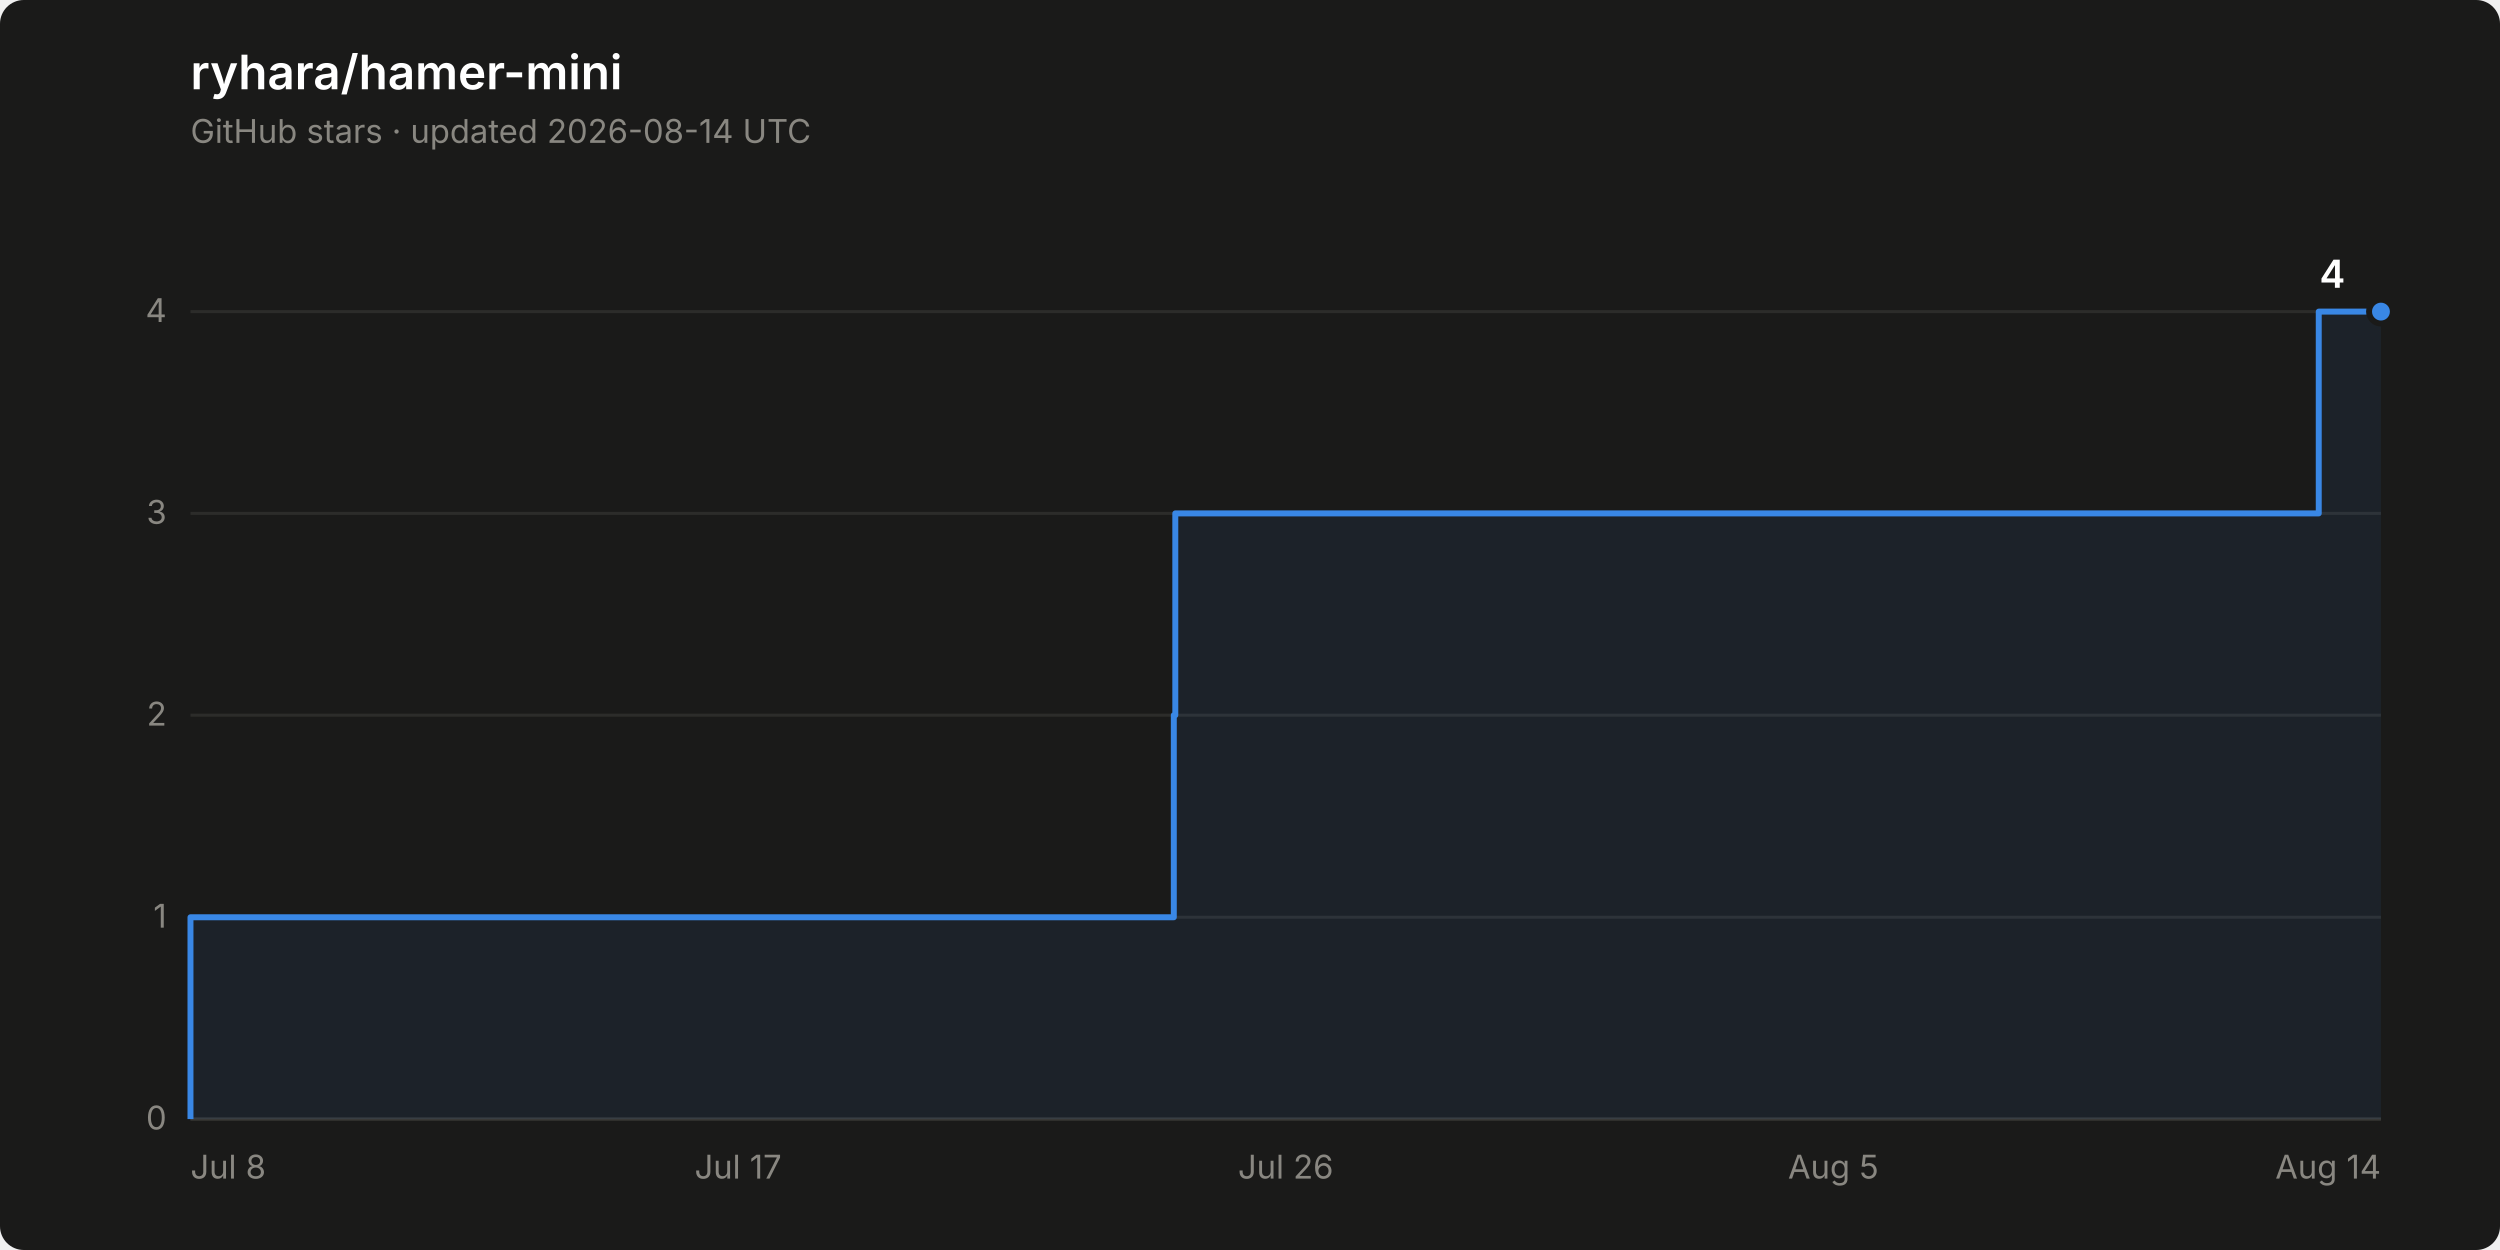
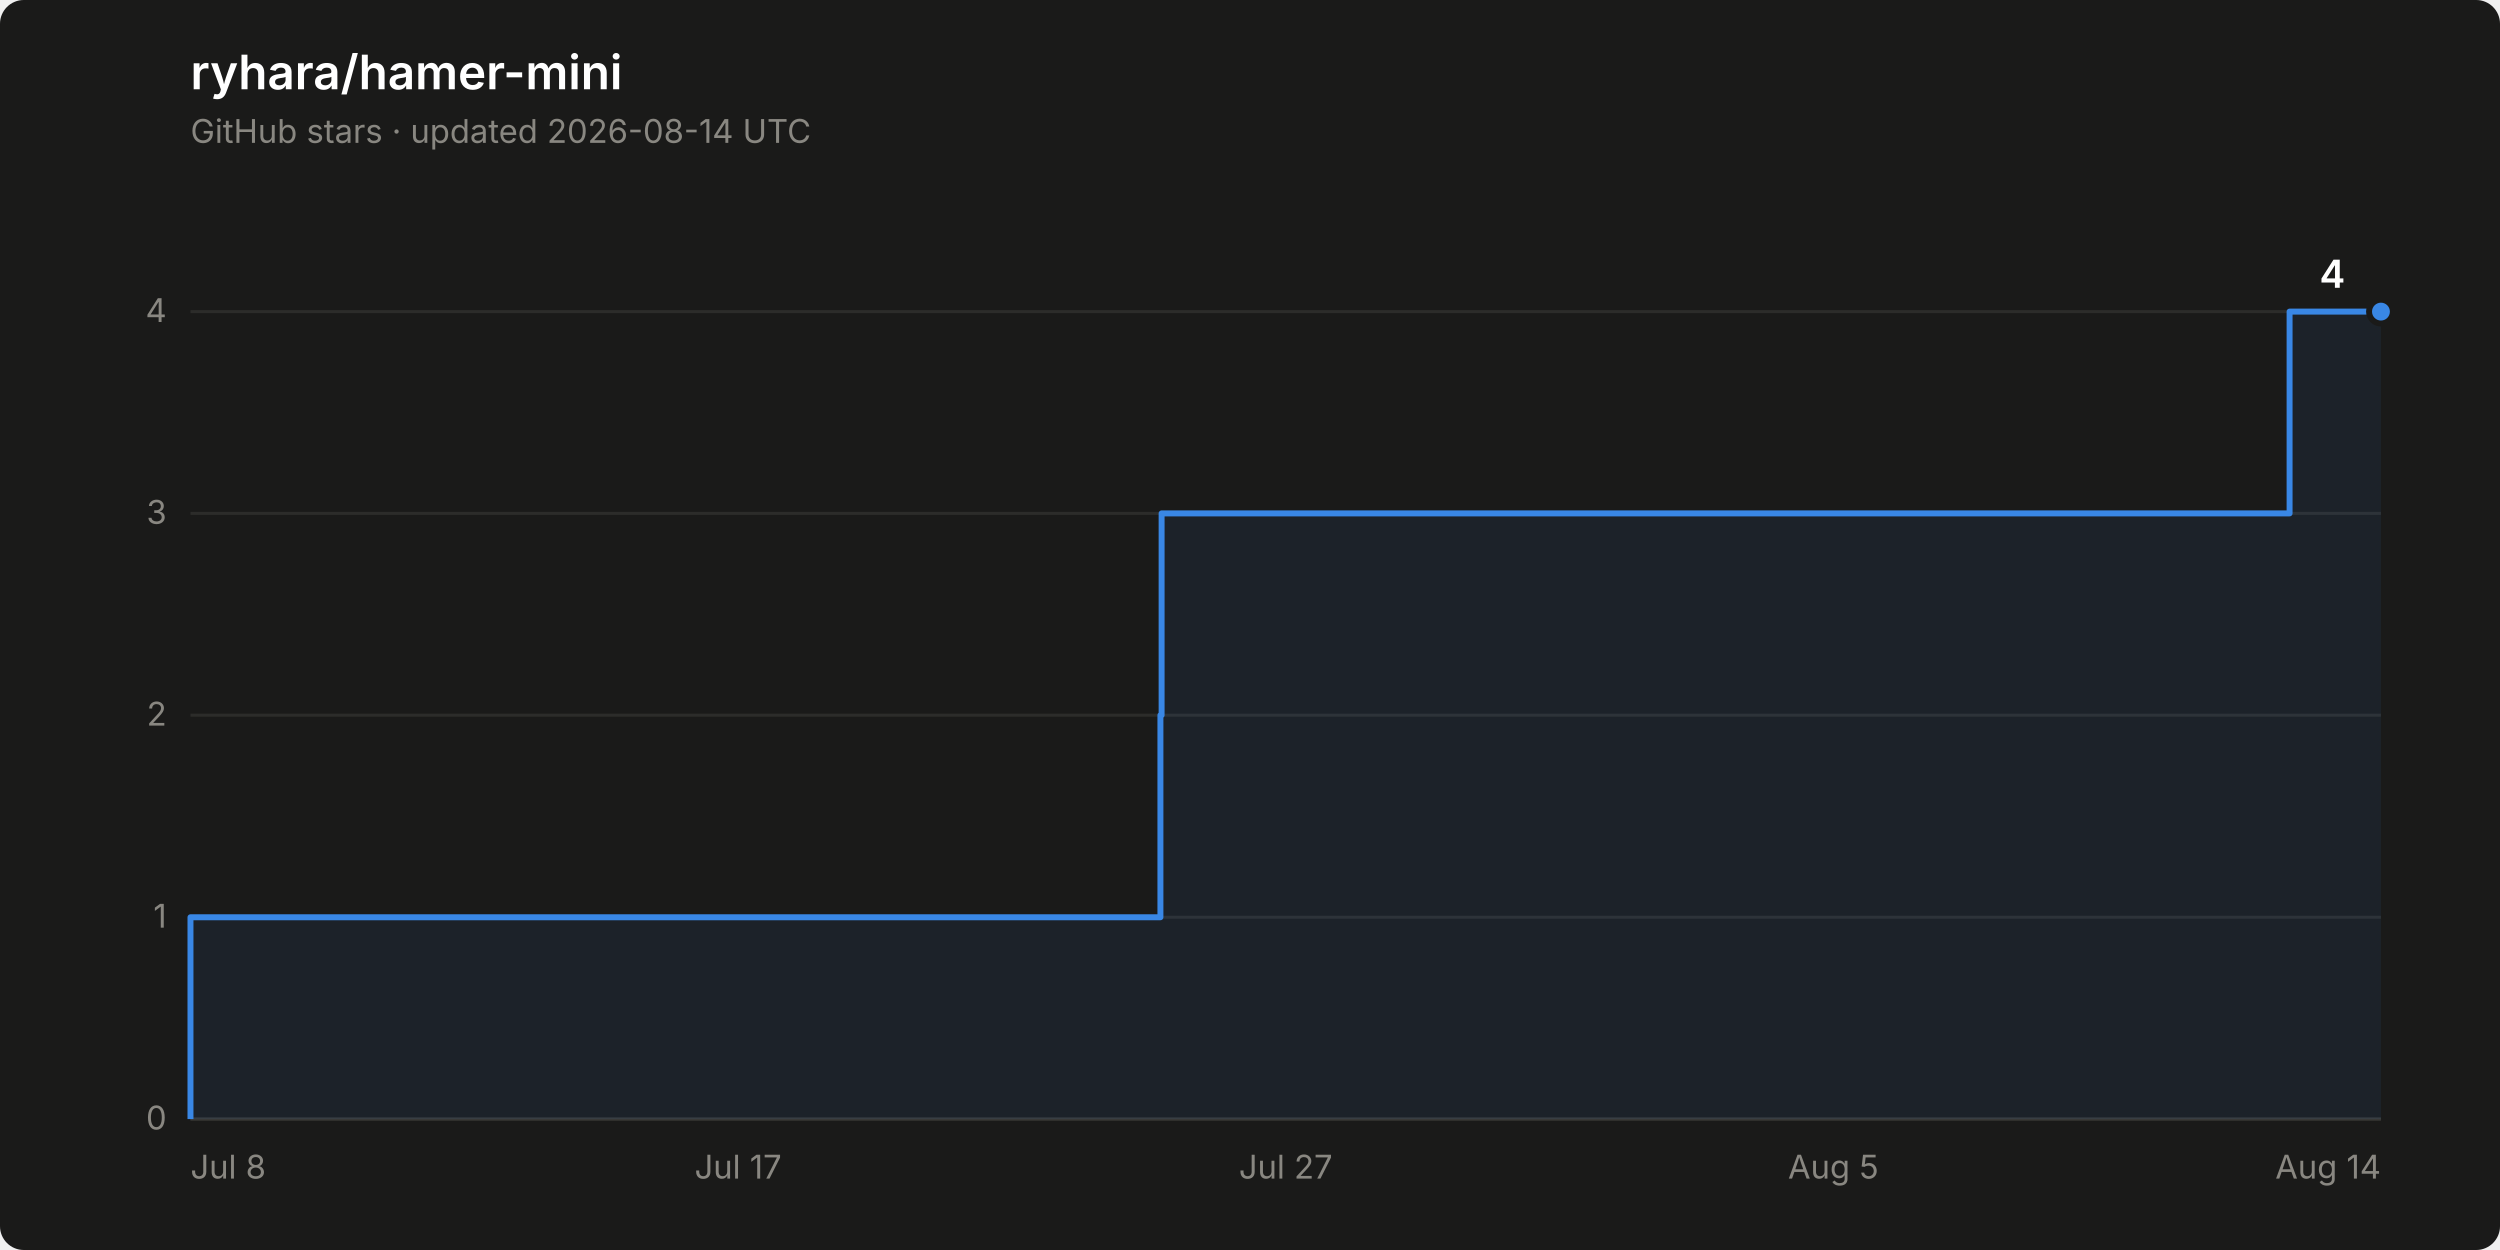
<svg xmlns="http://www.w3.org/2000/svg" width="840" height="420" viewBox="0 0 840 420" role="img" aria-label="Star history of ryhara/hamer-mini: 4 stars">
  <rect width="840" height="420" rx="8" fill="#1a1a19" />
  <text x="64" y="30" font-family="system-ui, -apple-system, &quot;Segoe UI&quot;, sans-serif" font-size="16" font-weight="600" fill="#ffffff">ryhara/hamer-mini</text>
  <text x="64" y="48" font-family="system-ui, -apple-system, &quot;Segoe UI&quot;, sans-serif" font-size="11" fill="#898781">GitHub stars · updated 2026-08-14 UTC</text>
  <line x1="64" y1="376.0" x2="800" y2="376.0" stroke="#2c2c2a" stroke-width="1" />
  <text x="56" y="379.5" font-family="system-ui, -apple-system, &quot;Segoe UI&quot;, sans-serif" font-size="11" fill="#898781" text-anchor="end" style="font-variant-numeric: tabular-nums">0</text>
  <line x1="64" y1="308.2" x2="800" y2="308.2" stroke="#2c2c2a" stroke-width="1" />
  <text x="56" y="311.7" font-family="system-ui, -apple-system, &quot;Segoe UI&quot;, sans-serif" font-size="11" fill="#898781" text-anchor="end" style="font-variant-numeric: tabular-nums">1</text>
  <line x1="64" y1="240.3" x2="800" y2="240.3" stroke="#2c2c2a" stroke-width="1" />
  <text x="56" y="243.8" font-family="system-ui, -apple-system, &quot;Segoe UI&quot;, sans-serif" font-size="11" fill="#898781" text-anchor="end" style="font-variant-numeric: tabular-nums">2</text>
  <line x1="64" y1="172.5" x2="800" y2="172.5" stroke="#2c2c2a" stroke-width="1" />
  <text x="56" y="176.0" font-family="system-ui, -apple-system, &quot;Segoe UI&quot;, sans-serif" font-size="11" fill="#898781" text-anchor="end" style="font-variant-numeric: tabular-nums">3</text>
  <line x1="64" y1="104.7" x2="800" y2="104.7" stroke="#2c2c2a" stroke-width="1" />
  <text x="56" y="108.2" font-family="system-ui, -apple-system, &quot;Segoe UI&quot;, sans-serif" font-size="11" fill="#898781" text-anchor="end" style="font-variant-numeric: tabular-nums">4</text>
  <line x1="64" y1="376.0" x2="800" y2="376.0" stroke="#383835" stroke-width="1" />
  <text x="64.0" y="396" font-family="system-ui, -apple-system, &quot;Segoe UI&quot;, sans-serif" font-size="11" fill="#898781" text-anchor="start">Jul 8</text>
  <text x="248.0" y="396" font-family="system-ui, -apple-system, &quot;Segoe UI&quot;, sans-serif" font-size="11" fill="#898781" text-anchor="middle">Jul 17</text>
-   <text x="432.0" y="396" font-family="system-ui, -apple-system, &quot;Segoe UI&quot;, sans-serif" font-size="11" fill="#898781" text-anchor="middle">Jul 26</text>
+   <text x="432.0" y="396" font-family="system-ui, -apple-system, &quot;Segoe UI&quot;, sans-serif" font-size="11" fill="#898781" text-anchor="middle">Jul 27</text>
  <text x="616.0" y="396" font-family="system-ui, -apple-system, &quot;Segoe UI&quot;, sans-serif" font-size="11" fill="#898781" text-anchor="middle">Aug 5</text>
  <text x="800.0" y="396" font-family="system-ui, -apple-system, &quot;Segoe UI&quot;, sans-serif" font-size="11" fill="#898781" text-anchor="end">Aug 14</text>
-   <path d="M 64.0 376.0 L 64.0 308.2 L 394.4 308.2 L 394.4 240.3 L 394.9 240.3 L 394.9 172.5 L 779.1 172.5 L 779.1 104.7 L 800.0 104.7 L 800.0 376.0 Z" fill="#3987e5" fill-opacity="0.08" stroke="none" />
-   <path d="M 64.0 376.0 L 64.0 308.2 L 394.4 308.2 L 394.4 240.3 L 394.9 240.3 L 394.9 172.5 L 779.1 172.5 L 779.1 104.7 L 800.0 104.7" fill="none" stroke="#3987e5" stroke-width="2" stroke-linejoin="round" />
+   <path d="M 64.0 376.0 L 64.0 308.2 L 389.9 308.2 L 389.9 240.3 L 390.3 240.3 L 390.3 172.5 L 769.3 172.5 L 769.3 104.7 L 800.0 104.7 L 800.0 376.0 Z" fill="#3987e5" fill-opacity="0.08" stroke="none" />
+   <path d="M 64.0 376.0 L 64.0 308.2 L 389.9 308.2 L 389.9 240.3 L 390.3 240.3 L 390.3 172.5 L 769.3 172.5 L 769.3 104.7 L 800.0 104.7" fill="none" stroke="#3987e5" stroke-width="2" stroke-linejoin="round" />
  <circle cx="800.0" cy="104.7" r="4" fill="#3987e5" stroke="#1a1a19" stroke-width="2" />
  <text x="788.0" y="96.7" font-family="system-ui, -apple-system, &quot;Segoe UI&quot;, sans-serif" font-size="13" font-weight="600" fill="#ffffff" text-anchor="end" style="font-variant-numeric: tabular-nums">4</text>
</svg>
